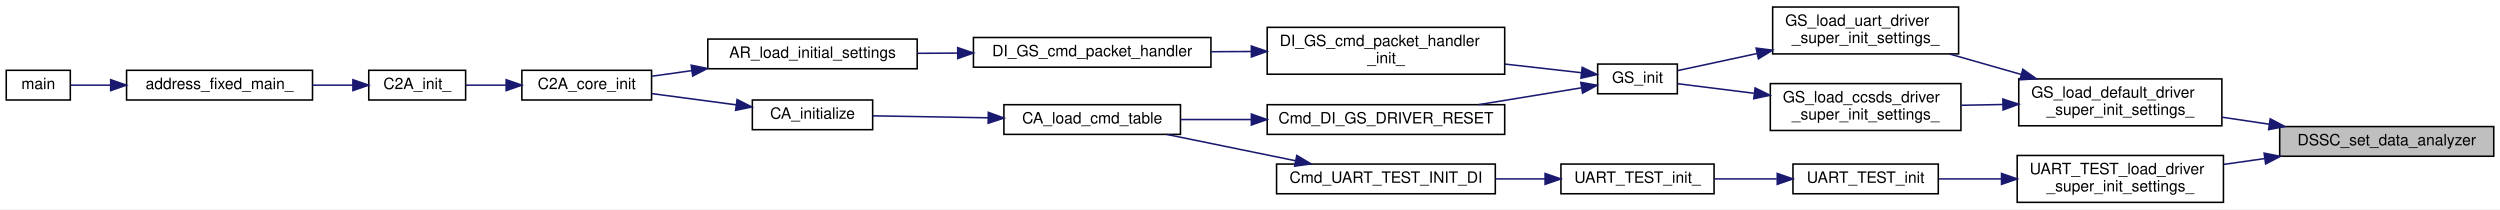
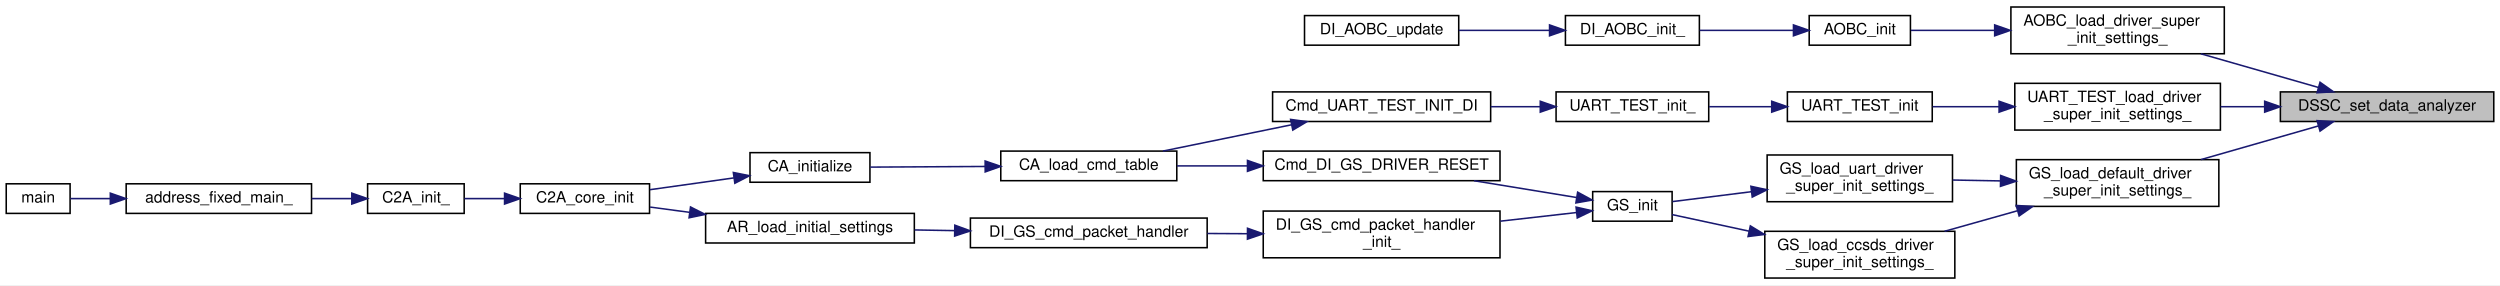
- <svg xmlns="http://www.w3.org/2000/svg" xmlns:xlink="http://www.w3.org/1999/xlink" width="1600pt" height="134pt" viewBox="0.00 0.00 1600.00 134.00">
-   <g id="graph0" class="graph" transform="scale(1 1) rotate(0) translate(4 130)">
-     <polygon fill="white" stroke="transparent" points="-4,4 -4,-130 1596,-130 1596,4 -4,4" />
+ <svg xmlns="http://www.w3.org/2000/svg" xmlns:xlink="http://www.w3.org/1999/xlink" width="1605pt" height="183pt" viewBox="0.00 0.00 1605.00 183.00">
+   <g id="graph0" class="graph" transform="scale(1 1) rotate(0) translate(4 179)">
+     <polygon fill="white" stroke="transparent" points="-4,4 -4,-179 1601,-179 1601,4 -4,4" />
    <g id="node1" class="node">
      <g id="a_node1">
        <a xlink:title=" ">
-           <polygon fill="#bfbfbf" stroke="black" points="1455,-30 1455,-49 1592,-49 1592,-30 1455,-30" />
-           <text text-anchor="middle" x="1523.5" y="-37" font-family="Helvetica,sans-Serif" font-size="10.00">DSSC_set_data_analyzer</text>
+           <polygon fill="#bfbfbf" stroke="black" points="1460,-101 1460,-120 1597,-120 1597,-101 1460,-101" />
+           <text text-anchor="middle" x="1528.5" y="-108" font-family="Helvetica,sans-Serif" font-size="10.00">DSSC_set_data_analyzer</text>
        </a>
      </g>
    </g>
    <g id="node2" class="node">
      <g id="a_node2">
+         <a xlink:href="aobc_8c.html#ace8c524e6d1fe0054e4db53f9fbc0a26" target="_top" xlink:title=" ">
+           <polygon fill="white" stroke="black" points="1287,-144.5 1287,-174.5 1424,-174.5 1424,-144.5 1287,-144.5" />
+           <text text-anchor="start" x="1295" y="-162.5" font-family="Helvetica,sans-Serif" font-size="10.00">AOBC_load_driver_super</text>
+           <text text-anchor="middle" x="1355.5" y="-151.5" font-family="Helvetica,sans-Serif" font-size="10.00">_init_settings_</text>
+         </a>
+       </g>
+     </g>
+     <g id="edge1" class="edge">
+       <path fill="none" stroke="midnightblue" d="M1484.35,-122.87C1461.45,-129.43 1433.13,-137.54 1408.98,-144.46" />
+       <polygon fill="midnightblue" stroke="midnightblue" points="1485.47,-126.18 1494.12,-120.06 1483.55,-119.45 1485.47,-126.18" />
+     </g>
+     <g id="node6" class="node">
+       <g id="a_node6">
        <a xlink:href="gs_8c.html#a77d8b5e22b2b2615c9046060e50a3308" target="_top" xlink:title="上記初期化の共通部分をまとめた関数">
-           <polygon fill="white" stroke="black" points="1288,-49.5 1288,-79.5 1418,-79.5 1418,-49.5 1288,-49.5" />
-           <text text-anchor="start" x="1296" y="-67.5" font-family="Helvetica,sans-Serif" font-size="10.00">GS_load_default_driver</text>
-           <text text-anchor="middle" x="1353" y="-56.5" font-family="Helvetica,sans-Serif" font-size="10.00">_super_init_settings_</text>
-         </a>
-       </g>
-     </g>
-     <g id="edge1" class="edge">
-       <path fill="none" stroke="midnightblue" d="M1448.3,-50.51C1438.2,-52.01 1427.91,-53.53 1418,-55" />
-       <polygon fill="midnightblue" stroke="midnightblue" points="1448.94,-53.95 1458.32,-49.02 1447.91,-47.03 1448.94,-53.95" />
+           <polygon fill="white" stroke="black" points="1290.5,-46.5 1290.5,-76.5 1420.5,-76.5 1420.5,-46.5 1290.5,-46.5" />
+           <text text-anchor="start" x="1298.5" y="-64.5" font-family="Helvetica,sans-Serif" font-size="10.00">GS_load_default_driver</text>
+           <text text-anchor="middle" x="1355.5" y="-53.5" font-family="Helvetica,sans-Serif" font-size="10.00">_super_init_settings_</text>
+         </a>
+       </g>
+     </g>
+     <g id="edge5" class="edge">
+       <path fill="none" stroke="midnightblue" d="M1484.35,-98.13C1461.45,-91.57 1433.13,-83.46 1408.98,-76.54" />
+       <polygon fill="midnightblue" stroke="midnightblue" points="1483.55,-101.55 1494.12,-100.94 1485.47,-94.82 1483.55,-101.55" />
+     </g>
+     <g id="node20" class="node">
+       <g id="a_node20">
+         <a xlink:href="_u_a_r_t___t_e_s_t_8c.html#a9e7c2b2c8647f39bf6081d6c3af7a1fe" target="_top" xlink:title=" ">
+           <polygon fill="white" stroke="black" points="1289.5,-95.5 1289.5,-125.5 1421.5,-125.5 1421.5,-95.5 1289.5,-95.5" />
+           <text text-anchor="start" x="1297.5" y="-113.5" font-family="Helvetica,sans-Serif" font-size="10.00">UART_TEST_load_driver</text>
+           <text text-anchor="middle" x="1355.5" y="-102.5" font-family="Helvetica,sans-Serif" font-size="10.00">_super_init_settings_</text>
+         </a>
+       </g>
+     </g>
+     <g id="edge21" class="edge">
+       <path fill="none" stroke="midnightblue" d="M1449.78,-110.5C1440.37,-110.5 1430.84,-110.5 1421.64,-110.5" />
+       <polygon fill="midnightblue" stroke="midnightblue" points="1449.92,-114 1459.92,-110.5 1449.92,-107 1449.92,-114" />
+     </g>
+     <g id="node3" class="node">
+       <g id="a_node3">
+         <a xlink:href="aobc_8h.html#a85cdd2dd8929990fc71d5f3d1f77f970" target="_top" xlink:title="AOBC 初期化">
+           <polygon fill="white" stroke="black" points="1157.5,-150 1157.5,-169 1222.5,-169 1222.5,-150 1157.5,-150" />
+           <text text-anchor="middle" x="1190" y="-157" font-family="Helvetica,sans-Serif" font-size="10.00">AOBC_init</text>
+         </a>
+       </g>
+     </g>
+     <g id="edge2" class="edge">
+       <path fill="none" stroke="midnightblue" d="M1276.4,-159.5C1257.44,-159.5 1238.2,-159.5 1222.81,-159.5" />
+       <polygon fill="midnightblue" stroke="midnightblue" points="1276.58,-163 1286.58,-159.5 1276.58,-156 1276.58,-163" />
+     </g>
+     <g id="node4" class="node">
+       <g id="a_node4">
+         <a xlink:href="di__aobc_8c.html#ac004552dc331c8fea7b0b6f2acd75a15" target="_top" xlink:title=" ">
+           <polygon fill="white" stroke="black" points="1001,-150 1001,-169 1087,-169 1087,-150 1001,-150" />
+           <text text-anchor="middle" x="1044" y="-157" font-family="Helvetica,sans-Serif" font-size="10.00">DI_AOBC_init_</text>
+         </a>
+       </g>
+     </g>
+     <g id="edge3" class="edge">
+       <path fill="none" stroke="midnightblue" d="M1147.3,-159.5C1128.41,-159.5 1106.13,-159.5 1087.19,-159.5" />
+       <polygon fill="midnightblue" stroke="midnightblue" points="1147.4,-163 1157.4,-159.5 1147.4,-156 1147.4,-163" />
+     </g>
+     <g id="node5" class="node">
+       <g id="a_node5">
+         <a xlink:href="di__aobc_8h.html#a78f30ebb5b71301c1da6d10eac787db4" target="_top" xlink:title="AOBC update アプリ生成関数">
+           <polygon fill="white" stroke="black" points="833.5,-150 833.5,-169 932.5,-169 932.5,-150 833.5,-150" />
+           <text text-anchor="middle" x="883" y="-157" font-family="Helvetica,sans-Serif" font-size="10.00">DI_AOBC_update</text>
+         </a>
+       </g>
+     </g>
+     <g id="edge4" class="edge">
+       <path fill="none" stroke="midnightblue" d="M990.68,-159.5C971.97,-159.5 950.97,-159.5 932.59,-159.5" />
+       <polygon fill="midnightblue" stroke="midnightblue" points="990.81,-163 1000.81,-159.5 990.81,-156 990.81,-163" />
+     </g>
+     <g id="node7" class="node">
+       <g id="a_node7">
+         <a xlink:href="gs_8c.html#a4621f4390191b12c281982f635516f67" target="_top" xlink:title="CCSDS 側 Driver の DS 上での初期化設定">
+           <polygon fill="white" stroke="black" points="1129,-0.5 1129,-30.5 1251,-30.5 1251,-0.5 1129,-0.5" />
+           <text text-anchor="start" x="1137" y="-18.5" font-family="Helvetica,sans-Serif" font-size="10.00">GS_load_ccsds_driver</text>
+           <text text-anchor="middle" x="1190" y="-7.5" font-family="Helvetica,sans-Serif" font-size="10.00">_super_init_settings_</text>
+         </a>
+       </g>
+     </g>
+     <g id="edge6" class="edge">
+       <path fill="none" stroke="midnightblue" d="M1290.99,-43.63C1275.58,-39.3 1259.26,-34.71 1244.38,-30.52" />
+       <polygon fill="midnightblue" stroke="midnightblue" points="1290.39,-47.1 1300.96,-46.44 1292.29,-40.36 1290.39,-47.1" />
+     </g>
+     <g id="node19" class="node">
+       <g id="a_node19">
+         <a xlink:href="gs_8c.html#a940de224a6d318a15603b46983cf69ea" target="_top" xlink:title="UART 側 Driver の DS 上での初期化設定">
+           <polygon fill="white" stroke="black" points="1130.5,-49.5 1130.5,-79.5 1249.5,-79.5 1249.5,-49.5 1130.5,-49.5" />
+           <text text-anchor="start" x="1138.5" y="-67.5" font-family="Helvetica,sans-Serif" font-size="10.00">GS_load_uart_driver</text>
+           <text text-anchor="middle" x="1190" y="-56.5" font-family="Helvetica,sans-Serif" font-size="10.00">_super_init_settings_</text>
+         </a>
+       </g>
+     </g>
+     <g id="edge19" class="edge">
+       <path fill="none" stroke="midnightblue" d="M1280.18,-62.86C1269.94,-63.05 1259.54,-63.24 1249.64,-63.42" />
+       <polygon fill="midnightblue" stroke="midnightblue" points="1280.42,-66.36 1290.35,-62.68 1280.29,-59.36 1280.42,-66.36" />
+     </g>
+     <g id="node8" class="node">
+       <g id="a_node8">
+         <a xlink:href="gs_8h.html#a3cda832b6c75f514dfb566fa49b59127" target="_top" xlink:title="Driver の初期化">
+           <polygon fill="white" stroke="black" points="1018.5,-37 1018.5,-56 1069.5,-56 1069.5,-37 1018.5,-37" />
+           <text text-anchor="middle" x="1044" y="-44" font-family="Helvetica,sans-Serif" font-size="10.00">GS_init</text>
+         </a>
+       </g>
+     </g>
+     <g id="edge7" class="edge">
+       <path fill="none" stroke="midnightblue" d="M1118.94,-30.58C1101.18,-34.41 1083.25,-38.26 1069.5,-41.22" />
+       <polygon fill="midnightblue" stroke="midnightblue" points="1119.73,-33.99 1128.77,-28.47 1118.25,-27.15 1119.73,-33.99" />
+     </g>
+     <g id="node9" class="node">
+       <g id="a_node9">
+         <a xlink:href="di__gs_8h.html#ad984c5e8f91942178a36dd46ce0d8a07" target="_top" xlink:title=" ">
+           <polygon fill="white" stroke="black" points="807,-63 807,-82 959,-82 959,-63 807,-63" />
+           <text text-anchor="middle" x="883" y="-70" font-family="Helvetica,sans-Serif" font-size="10.00">Cmd_DI_GS_DRIVER_RESET</text>
+         </a>
+       </g>
+     </g>
+     <g id="edge8" class="edge">
+       <path fill="none" stroke="midnightblue" d="M1008.03,-52.22C988.77,-55.37 964.36,-59.36 942.3,-62.97" />
+       <polygon fill="midnightblue" stroke="midnightblue" points="1008.85,-55.63 1018.16,-50.56 1007.72,-48.72 1008.85,-55.63" />
    </g>
    <g id="node16" class="node">
      <g id="a_node16">
-         <a xlink:href="_u_a_r_t___t_e_s_t_8c.html#a9e7c2b2c8647f39bf6081d6c3af7a1fe" target="_top" xlink:title=" ">
-           <polygon fill="white" stroke="black" points="1287,-0.5 1287,-30.5 1419,-30.5 1419,-0.5 1287,-0.5" />
-           <text text-anchor="start" x="1295" y="-18.5" font-family="Helvetica,sans-Serif" font-size="10.00">UART_TEST_load_driver</text>
-           <text text-anchor="middle" x="1353" y="-7.5" font-family="Helvetica,sans-Serif" font-size="10.00">_super_init_settings_</text>
-         </a>
-       </g>
-     </g>
-     <g id="edge17" class="edge">
-       <path fill="none" stroke="midnightblue" d="M1445.26,-28.5C1436.55,-27.26 1427.74,-26 1419.2,-24.79" />
-       <polygon fill="midnightblue" stroke="midnightblue" points="1445.03,-32 1455.42,-29.95 1446.01,-25.07 1445.03,-32" />
-     </g>
-     <g id="node3" class="node">
-       <g id="a_node3">
-         <a xlink:href="gs_8c.html#a4621f4390191b12c281982f635516f67" target="_top" xlink:title="CCSDS 側 Driver の DS 上での初期化設定">
-           <polygon fill="white" stroke="black" points="1129,-46.5 1129,-76.5 1251,-76.5 1251,-46.5 1129,-46.5" />
-           <text text-anchor="start" x="1137" y="-64.5" font-family="Helvetica,sans-Serif" font-size="10.00">GS_load_ccsds_driver</text>
-           <text text-anchor="middle" x="1190" y="-53.5" font-family="Helvetica,sans-Serif" font-size="10.00">_super_init_settings_</text>
-         </a>
-       </g>
-     </g>
-     <g id="edge2" class="edge">
-       <path fill="none" stroke="midnightblue" d="M1277.89,-63.12C1268.95,-62.95 1259.91,-62.78 1251.21,-62.62" />
-       <polygon fill="midnightblue" stroke="midnightblue" points="1277.84,-66.62 1287.91,-63.31 1277.97,-59.62 1277.84,-66.62" />
+         <a xlink:href="di__gs_8c.html#aac505df7423e0f4abedbc661040be341" target="_top" xlink:title=" ">
+           <polygon fill="white" stroke="black" points="807,-13.5 807,-43.5 959,-43.5 959,-13.5 807,-13.5" />
+           <text text-anchor="start" x="815" y="-31.5" font-family="Helvetica,sans-Serif" font-size="10.00">DI_GS_cmd_packet_handler</text>
+           <text text-anchor="middle" x="883" y="-20.5" font-family="Helvetica,sans-Serif" font-size="10.00">_init_</text>
+         </a>
+       </g>
+     </g>
+     <g id="edge15" class="edge">
+       <path fill="none" stroke="midnightblue" d="M1008.18,-42.56C993.71,-40.92 976.32,-38.95 959.19,-37.01" />
+       <polygon fill="midnightblue" stroke="midnightblue" points="1007.83,-46.04 1018.16,-43.69 1008.61,-39.08 1007.83,-46.04" />
+     </g>
+     <g id="node10" class="node">
+       <g id="a_node10">
+         <a xlink:href="command__definitions_8c.html#aa375895192b16d8e7f0ff4545b54e6c4" target="_top" xlink:title="Cmd Tableのロード">
+           <polygon fill="white" stroke="black" points="638.5,-63 638.5,-82 751.5,-82 751.5,-63 638.5,-63" />
+           <text text-anchor="middle" x="695" y="-70" font-family="Helvetica,sans-Serif" font-size="10.00">CA_load_cmd_table</text>
+         </a>
+       </g>
+     </g>
+     <g id="edge9" class="edge">
+       <path fill="none" stroke="midnightblue" d="M796.86,-72.5C781.52,-72.5 765.89,-72.5 751.66,-72.5" />
+       <polygon fill="midnightblue" stroke="midnightblue" points="796.88,-76 806.88,-72.5 796.88,-69 796.88,-76" />
+     </g>
+     <g id="node11" class="node">
+       <g id="a_node11">
+         <a xlink:href="command__analyze_8h.html#ae6d1f376bf4e1c9c4b63bc3f04924c8a" target="_top" xlink:title="CA の初期化">
+           <polygon fill="white" stroke="black" points="477.5,-62 477.5,-81 554.5,-81 554.5,-62 477.5,-62" />
+           <text text-anchor="middle" x="516" y="-69" font-family="Helvetica,sans-Serif" font-size="10.00">CA_initialize</text>
+         </a>
+       </g>
+     </g>
+     <g id="edge10" class="edge">
+       <path fill="none" stroke="midnightblue" d="M628.38,-72.13C603.54,-71.99 576.11,-71.83 554.69,-71.71" />
+       <polygon fill="midnightblue" stroke="midnightblue" points="628.46,-75.63 638.48,-72.19 628.5,-68.63 628.46,-75.63" />
+     </g>
+     <g id="node12" class="node">
+       <g id="a_node12">
+         <a xlink:href="c2a__core__main_8h.html#a65ecdc63d8762ffde4db7f6c6e6f07cf" target="_top" xlink:title=" ">
+           <polygon fill="white" stroke="black" points="330,-42 330,-61 413,-61 413,-42 330,-42" />
+           <text text-anchor="middle" x="371.5" y="-49" font-family="Helvetica,sans-Serif" font-size="10.00">C2A_core_init</text>
+         </a>
+       </g>
+     </g>
+     <g id="edge11" class="edge">
+       <path fill="none" stroke="midnightblue" d="M467.17,-64.79C449.67,-62.33 430.06,-59.58 413.24,-57.22" />
+       <polygon fill="midnightblue" stroke="midnightblue" points="466.8,-68.27 477.19,-66.19 467.77,-61.34 466.8,-68.27" />
+     </g>
+     <g id="node13" class="node">
+       <g id="a_node13">
+         <a xlink:href="c2a__main_8c.html#a630222a80cd8bffd4426d4a55a215069" target="_top" xlink:title=" ">
+           <polygon fill="white" stroke="black" points="232,-42 232,-61 294,-61 294,-42 232,-42" />
+           <text text-anchor="middle" x="263" y="-49" font-family="Helvetica,sans-Serif" font-size="10.00">C2A_init_</text>
+         </a>
+       </g>
+     </g>
+     <g id="edge12" class="edge">
+       <path fill="none" stroke="midnightblue" d="M319.76,-51.5C311.01,-51.5 302.17,-51.5 294.18,-51.5" />
+       <polygon fill="midnightblue" stroke="midnightblue" points="319.93,-55 329.93,-51.5 319.93,-48 319.93,-55" />
+     </g>
+     <g id="node14" class="node">
+       <g id="a_node14">
+         <a xlink:href="c2a__main_8c.html#ac3344a311adda8f9e7310924bedf81fc" target="_top" xlink:title=" ">
+           <polygon fill="white" stroke="black" points="77,-42 77,-61 196,-61 196,-42 77,-42" />
+           <text text-anchor="middle" x="136.5" y="-49" font-family="Helvetica,sans-Serif" font-size="10.00">address_fixed_main_</text>
+         </a>
+       </g>
+     </g>
+     <g id="edge13" class="edge">
+       <path fill="none" stroke="midnightblue" d="M221.83,-51.5C213.62,-51.5 204.82,-51.5 196.12,-51.5" />
+       <polygon fill="midnightblue" stroke="midnightblue" points="221.86,-55 231.86,-51.5 221.86,-48 221.86,-55" />
    </g>
    <g id="node15" class="node">
      <g id="a_node15">
-         <a xlink:href="gs_8c.html#a940de224a6d318a15603b46983cf69ea" target="_top" xlink:title="UART 側 Driver の DS 上での初期化設定">
-           <polygon fill="white" stroke="black" points="1130.5,-95.5 1130.5,-125.5 1249.5,-125.5 1249.5,-95.5 1130.5,-95.5" />
-           <text text-anchor="start" x="1138.5" y="-113.5" font-family="Helvetica,sans-Serif" font-size="10.00">GS_load_uart_driver</text>
-           <text text-anchor="middle" x="1190" y="-102.5" font-family="Helvetica,sans-Serif" font-size="10.00">_super_init_settings_</text>
-         </a>
-       </g>
-     </g>
-     <g id="edge15" class="edge">
-       <path fill="none" stroke="midnightblue" d="M1289.46,-82.37C1274.29,-86.7 1258.22,-91.29 1243.56,-95.48" />
-       <polygon fill="midnightblue" stroke="midnightblue" points="1290.63,-85.67 1299.28,-79.56 1288.71,-78.94 1290.63,-85.67" />
-     </g>
-     <g id="node4" class="node">
-       <g id="a_node4">
-         <a xlink:href="gs_8h.html#a3cda832b6c75f514dfb566fa49b59127" target="_top" xlink:title="Driver の初期化">
-           <polygon fill="white" stroke="black" points="1018.5,-70 1018.5,-89 1069.5,-89 1069.5,-70 1018.5,-70" />
-           <text text-anchor="middle" x="1044" y="-77" font-family="Helvetica,sans-Serif" font-size="10.00">GS_init</text>
-         </a>
-       </g>
-     </g>
-     <g id="edge3" class="edge">
-       <path fill="none" stroke="midnightblue" d="M1118.45,-70.32C1100.84,-72.52 1083.13,-74.73 1069.5,-76.44" />
-       <polygon fill="midnightblue" stroke="midnightblue" points="1119.28,-73.74 1128.77,-69.03 1118.41,-66.8 1119.28,-73.74" />
-     </g>
-     <g id="node5" class="node">
-       <g id="a_node5">
-         <a xlink:href="di__gs_8h.html#ad984c5e8f91942178a36dd46ce0d8a07" target="_top" xlink:title=" ">
-           <polygon fill="white" stroke="black" points="807,-44 807,-63 959,-63 959,-44 807,-44" />
-           <text text-anchor="middle" x="883" y="-51" font-family="Helvetica,sans-Serif" font-size="10.00">Cmd_DI_GS_DRIVER_RESET</text>
-         </a>
-       </g>
-     </g>
-     <g id="edge4" class="edge">
-       <path fill="none" stroke="midnightblue" d="M1008.03,-73.78C988.77,-70.63 964.36,-66.64 942.3,-63.03" />
-       <polygon fill="midnightblue" stroke="midnightblue" points="1007.72,-77.28 1018.16,-75.44 1008.85,-70.37 1007.72,-77.28" />
-     </g>
-     <g id="node12" class="node">
-       <g id="a_node12">
-         <a xlink:href="di__gs_8c.html#aac505df7423e0f4abedbc661040be341" target="_top" xlink:title=" ">
-           <polygon fill="white" stroke="black" points="807,-82.5 807,-112.5 959,-112.5 959,-82.5 807,-82.5" />
-           <text text-anchor="start" x="815" y="-100.5" font-family="Helvetica,sans-Serif" font-size="10.00">DI_GS_cmd_packet_handler</text>
-           <text text-anchor="middle" x="883" y="-89.5" font-family="Helvetica,sans-Serif" font-size="10.00">_init_</text>
-         </a>
-       </g>
-     </g>
-     <g id="edge11" class="edge">
-       <path fill="none" stroke="midnightblue" d="M1008.18,-83.44C993.71,-85.08 976.32,-87.05 959.19,-88.99" />
-       <polygon fill="midnightblue" stroke="midnightblue" points="1008.61,-86.92 1018.16,-82.31 1007.83,-79.96 1008.61,-86.92" />
-     </g>
-     <g id="node6" class="node">
-       <g id="a_node6">
-         <a xlink:href="command__definitions_8c.html#aa375895192b16d8e7f0ff4545b54e6c4" target="_top" xlink:title="Cmd Tableのロード">
-           <polygon fill="white" stroke="black" points="638.5,-44 638.5,-63 751.5,-63 751.5,-44 638.5,-44" />
-           <text text-anchor="middle" x="695" y="-51" font-family="Helvetica,sans-Serif" font-size="10.00">CA_load_cmd_table</text>
-         </a>
-       </g>
-     </g>
-     <g id="edge5" class="edge">
-       <path fill="none" stroke="midnightblue" d="M796.86,-53.5C781.52,-53.5 765.89,-53.5 751.66,-53.5" />
-       <polygon fill="midnightblue" stroke="midnightblue" points="796.88,-57 806.88,-53.5 796.88,-50 796.88,-57" />
-     </g>
-     <g id="node7" class="node">
-       <g id="a_node7">
-         <a xlink:href="command__analyze_8h.html#ae6d1f376bf4e1c9c4b63bc3f04924c8a" target="_top" xlink:title="CA の初期化">
-           <polygon fill="white" stroke="black" points="477.5,-47 477.5,-66 554.5,-66 554.5,-47 477.5,-47" />
-           <text text-anchor="middle" x="516" y="-54" font-family="Helvetica,sans-Serif" font-size="10.00">CA_initialize</text>
-         </a>
-       </g>
-     </g>
-     <g id="edge6" class="edge">
-       <path fill="none" stroke="midnightblue" d="M628.38,-54.61C603.54,-55.03 576.11,-55.5 554.69,-55.86" />
-       <polygon fill="midnightblue" stroke="midnightblue" points="628.54,-58.11 638.48,-54.44 628.42,-51.11 628.54,-58.11" />
-     </g>
-     <g id="node8" class="node">
-       <g id="a_node8">
-         <a xlink:href="c2a__core__main_8h.html#a65ecdc63d8762ffde4db7f6c6e6f07cf" target="_top" xlink:title=" ">
-           <polygon fill="white" stroke="black" points="330,-66 330,-85 413,-85 413,-66 330,-66" />
-           <text text-anchor="middle" x="371.5" y="-73" font-family="Helvetica,sans-Serif" font-size="10.00">C2A_core_init</text>
-         </a>
-       </g>
-     </g>
-     <g id="edge7" class="edge">
-       <path fill="none" stroke="midnightblue" d="M467.17,-62.88C449.67,-65.21 430.06,-67.83 413.24,-70.07" />
-       <polygon fill="midnightblue" stroke="midnightblue" points="467.74,-66.33 477.19,-61.54 466.81,-59.39 467.74,-66.33" />
-     </g>
-     <g id="node9" class="node">
-       <g id="a_node9">
-         <a xlink:href="c2a__main_8c.html#a630222a80cd8bffd4426d4a55a215069" target="_top" xlink:title=" ">
-           <polygon fill="white" stroke="black" points="232,-66 232,-85 294,-85 294,-66 232,-66" />
-           <text text-anchor="middle" x="263" y="-73" font-family="Helvetica,sans-Serif" font-size="10.00">C2A_init_</text>
-         </a>
-       </g>
-     </g>
-     <g id="edge8" class="edge">
-       <path fill="none" stroke="midnightblue" d="M319.76,-75.5C311.01,-75.5 302.17,-75.5 294.18,-75.5" />
-       <polygon fill="midnightblue" stroke="midnightblue" points="319.93,-79 329.93,-75.5 319.93,-72 319.93,-79" />
-     </g>
-     <g id="node10" class="node">
-       <g id="a_node10">
-         <a xlink:href="c2a__main_8c.html#ac3344a311adda8f9e7310924bedf81fc" target="_top" xlink:title=" ">
-           <polygon fill="white" stroke="black" points="77,-66 77,-85 196,-85 196,-66 77,-66" />
-           <text text-anchor="middle" x="136.5" y="-73" font-family="Helvetica,sans-Serif" font-size="10.00">address_fixed_main_</text>
-         </a>
-       </g>
-     </g>
-     <g id="edge9" class="edge">
-       <path fill="none" stroke="midnightblue" d="M221.83,-75.5C213.62,-75.5 204.82,-75.5 196.12,-75.5" />
-       <polygon fill="midnightblue" stroke="midnightblue" points="221.86,-79 231.86,-75.5 221.86,-72 221.86,-79" />
-     </g>
-     <g id="node11" class="node">
-       <g id="a_node11">
        <a xlink:href="c2a__main_8c.html#a840291bc02cba5474a4cb46a9b9566fe" target="_top" xlink:title=" ">
-           <polygon fill="white" stroke="black" points="0,-66 0,-85 41,-85 41,-66 0,-66" />
-           <text text-anchor="middle" x="20.5" y="-73" font-family="Helvetica,sans-Serif" font-size="10.00">main</text>
-         </a>
-       </g>
-     </g>
-     <g id="edge10" class="edge">
-       <path fill="none" stroke="midnightblue" d="M66.64,-75.5C57.37,-75.5 48.53,-75.5 41.18,-75.5" />
-       <polygon fill="midnightblue" stroke="midnightblue" points="66.83,-79 76.83,-75.5 66.83,-72 66.83,-79" />
-     </g>
-     <g id="node13" class="node">
-       <g id="a_node13">
-         <a xlink:href="di__gs_8h.html#a9db482e4676bf373c0f84561058f1f91" target="_top" xlink:title=" ">
-           <polygon fill="white" stroke="black" points="619,-87 619,-106 771,-106 771,-87 619,-87" />
-           <text text-anchor="middle" x="695" y="-94" font-family="Helvetica,sans-Serif" font-size="10.00">DI_GS_cmd_packet_handler</text>
-         </a>
-       </g>
-     </g>
-     <g id="edge12" class="edge">
-       <path fill="none" stroke="midnightblue" d="M796.85,-97.04C788.26,-97 779.57,-96.95 771.1,-96.9" />
-       <polygon fill="midnightblue" stroke="midnightblue" points="796.86,-100.54 806.88,-97.1 796.9,-93.54 796.86,-100.54" />
-     </g>
-     <g id="node14" class="node">
-       <g id="a_node14">
-         <a xlink:href="app__registry_8h.html#ab944b1d78a41e427bc2ed57f9c4e9534" target="_top" xlink:title=" ">
-           <polygon fill="white" stroke="black" points="449,-86 449,-105 583,-105 583,-86 449,-86" />
-           <text text-anchor="middle" x="516" y="-93" font-family="Helvetica,sans-Serif" font-size="10.00">AR_load_initial_settings</text>
-         </a>
-       </g>
-     </g>
-     <g id="edge13" class="edge">
-       <path fill="none" stroke="midnightblue" d="M608.86,-96.02C600.24,-95.97 591.59,-95.92 583.21,-95.87" />
-       <polygon fill="midnightblue" stroke="midnightblue" points="608.92,-99.52 618.94,-96.08 608.96,-92.52 608.92,-99.52" />
+           <polygon fill="white" stroke="black" points="0,-42 0,-61 41,-61 41,-42 0,-42" />
+           <text text-anchor="middle" x="20.5" y="-49" font-family="Helvetica,sans-Serif" font-size="10.00">main</text>
+         </a>
+       </g>
    </g>
    <g id="edge14" class="edge">
-       <path fill="none" stroke="midnightblue" d="M438.84,-84.81C430.08,-83.58 421.41,-82.36 413.38,-81.24" />
-       <polygon fill="midnightblue" stroke="midnightblue" points="438.37,-88.28 448.76,-86.2 439.34,-81.35 438.37,-88.28" />
-     </g>
-     <g id="edge16" class="edge">
-       <path fill="none" stroke="midnightblue" d="M1120.41,-95.73C1102.28,-91.83 1083.85,-87.86 1069.75,-84.83" />
-       <polygon fill="midnightblue" stroke="midnightblue" points="1119.92,-99.21 1130.43,-97.89 1121.39,-92.36 1119.92,-99.21" />
+       <path fill="none" stroke="midnightblue" d="M66.64,-51.5C57.37,-51.5 48.53,-51.5 41.18,-51.5" />
+       <polygon fill="midnightblue" stroke="midnightblue" points="66.83,-55 76.83,-51.5 66.83,-48 66.83,-55" />
    </g>
    <g id="node17" class="node">
      <g id="a_node17">
-         <a xlink:href="_u_a_r_t___t_e_s_t_8h.html#a0793b2accdbca92a28f5a0ae8852d06c" target="_top" xlink:title="UART_TEST初期化">
-           <polygon fill="white" stroke="black" points="1143.5,-6 1143.5,-25 1236.5,-25 1236.5,-6 1143.5,-6" />
-           <text text-anchor="middle" x="1190" y="-13" font-family="Helvetica,sans-Serif" font-size="10.00">UART_TEST_init</text>
-         </a>
-       </g>
-     </g>
-     <g id="edge18" class="edge">
-       <path fill="none" stroke="midnightblue" d="M1276.68,-15.5C1263.13,-15.5 1249.38,-15.5 1236.97,-15.5" />
-       <polygon fill="midnightblue" stroke="midnightblue" points="1276.98,-19 1286.98,-15.5 1276.98,-12 1276.98,-19" />
+         <a xlink:href="di__gs_8h.html#a9db482e4676bf373c0f84561058f1f91" target="_top" xlink:title=" ">
+           <polygon fill="white" stroke="black" points="619,-20 619,-39 771,-39 771,-20 619,-20" />
+           <text text-anchor="middle" x="695" y="-27" font-family="Helvetica,sans-Serif" font-size="10.00">DI_GS_cmd_packet_handler</text>
+         </a>
+       </g>
+     </g>
+     <g id="edge16" class="edge">
+       <path fill="none" stroke="midnightblue" d="M796.85,-28.96C788.26,-29 779.57,-29.05 771.1,-29.1" />
+       <polygon fill="midnightblue" stroke="midnightblue" points="796.9,-32.46 806.88,-28.9 796.86,-25.46 796.9,-32.46" />
    </g>
    <g id="node18" class="node">
      <g id="a_node18">
+         <a xlink:href="app__registry_8h.html#ab944b1d78a41e427bc2ed57f9c4e9534" target="_top" xlink:title=" ">
+           <polygon fill="white" stroke="black" points="449,-23 449,-42 583,-42 583,-23 449,-23" />
+           <text text-anchor="middle" x="516" y="-30" font-family="Helvetica,sans-Serif" font-size="10.00">AR_load_initial_settings</text>
+         </a>
+       </g>
+     </g>
+     <g id="edge17" class="edge">
+       <path fill="none" stroke="midnightblue" d="M608.86,-30.94C600.24,-31.09 591.59,-31.24 583.21,-31.38" />
+       <polygon fill="midnightblue" stroke="midnightblue" points="609,-34.44 618.94,-30.77 608.88,-27.44 609,-34.44" />
+     </g>
+     <g id="edge18" class="edge">
+       <path fill="none" stroke="midnightblue" d="M438.56,-42.69C429.89,-43.85 421.32,-44.99 413.38,-46.05" />
+       <polygon fill="midnightblue" stroke="midnightblue" points="439.31,-46.12 448.76,-41.33 438.38,-39.18 439.31,-46.12" />
+     </g>
+     <g id="edge20" class="edge">
+       <path fill="none" stroke="midnightblue" d="M1120.41,-55.93C1102.28,-53.66 1083.85,-51.36 1069.75,-49.59" />
+       <polygon fill="midnightblue" stroke="midnightblue" points="1120.07,-59.41 1130.43,-57.18 1120.94,-52.47 1120.07,-59.41" />
+     </g>
+     <g id="node21" class="node">
+       <g id="a_node21">
+         <a xlink:href="_u_a_r_t___t_e_s_t_8h.html#a0793b2accdbca92a28f5a0ae8852d06c" target="_top" xlink:title="UART_TEST初期化">
+           <polygon fill="white" stroke="black" points="1143.5,-101 1143.5,-120 1236.5,-120 1236.5,-101 1143.5,-101" />
+           <text text-anchor="middle" x="1190" y="-108" font-family="Helvetica,sans-Serif" font-size="10.00">UART_TEST_init</text>
+         </a>
+       </g>
+     </g>
+     <g id="edge22" class="edge">
+       <path fill="none" stroke="midnightblue" d="M1279.4,-110.5C1264.85,-110.5 1250.01,-110.5 1236.75,-110.5" />
+       <polygon fill="midnightblue" stroke="midnightblue" points="1279.41,-114 1289.41,-110.5 1279.41,-107 1279.41,-114" />
+     </g>
+     <g id="node22" class="node">
+       <g id="a_node22">
        <a xlink:href="di__uart__test_8c.html#a480c3ad63adf77375e50cf42ea37422d" target="_top" xlink:title=" ">
-           <polygon fill="white" stroke="black" points="995,-6 995,-25 1093,-25 1093,-6 995,-6" />
-           <text text-anchor="middle" x="1044" y="-13" font-family="Helvetica,sans-Serif" font-size="10.00">UART_TEST_init_</text>
-         </a>
-       </g>
-     </g>
-     <g id="edge19" class="edge">
-       <path fill="none" stroke="midnightblue" d="M1133.09,-15.5C1119.94,-15.5 1106.03,-15.5 1093.25,-15.5" />
-       <polygon fill="midnightblue" stroke="midnightblue" points="1133.44,-19 1143.44,-15.5 1133.44,-12 1133.44,-19" />
-     </g>
-     <g id="node19" class="node">
-       <g id="a_node19">
+           <polygon fill="white" stroke="black" points="995,-101 995,-120 1093,-120 1093,-101 995,-101" />
+           <text text-anchor="middle" x="1044" y="-108" font-family="Helvetica,sans-Serif" font-size="10.00">UART_TEST_init_</text>
+         </a>
+       </g>
+     </g>
+     <g id="edge23" class="edge">
+       <path fill="none" stroke="midnightblue" d="M1133.09,-110.5C1119.94,-110.5 1106.03,-110.5 1093.25,-110.5" />
+       <polygon fill="midnightblue" stroke="midnightblue" points="1133.44,-114 1143.44,-110.5 1133.44,-107 1133.44,-114" />
+     </g>
+     <g id="node23" class="node">
+       <g id="a_node23">
        <a xlink:href="di__uart__test_8h.html#a48ed4c06993d2aa3d22e906003e26c4c" target="_top" xlink:title=" ">
-           <polygon fill="white" stroke="black" points="813,-6 813,-25 953,-25 953,-6 813,-6" />
-           <text text-anchor="middle" x="883" y="-13" font-family="Helvetica,sans-Serif" font-size="10.00">Cmd_UART_TEST_INIT_DI</text>
-         </a>
-       </g>
-     </g>
-     <g id="edge20" class="edge">
-       <path fill="none" stroke="midnightblue" d="M984.76,-15.5C974.47,-15.5 963.65,-15.5 953.09,-15.5" />
-       <polygon fill="midnightblue" stroke="midnightblue" points="984.86,-19 994.86,-15.5 984.86,-12 984.86,-19" />
-     </g>
-     <g id="edge21" class="edge">
-       <path fill="none" stroke="midnightblue" d="M825.17,-27.11C798.72,-32.51 767.64,-38.86 742.6,-43.98" />
-       <polygon fill="midnightblue" stroke="midnightblue" points="825.97,-30.52 835.06,-25.09 824.57,-23.66 825.97,-30.52" />
+           <polygon fill="white" stroke="black" points="813,-101 813,-120 953,-120 953,-101 813,-101" />
+           <text text-anchor="middle" x="883" y="-108" font-family="Helvetica,sans-Serif" font-size="10.00">Cmd_UART_TEST_INIT_DI</text>
+         </a>
+       </g>
+     </g>
+     <g id="edge24" class="edge">
+       <path fill="none" stroke="midnightblue" d="M984.76,-110.5C974.47,-110.5 963.65,-110.5 953.09,-110.5" />
+       <polygon fill="midnightblue" stroke="midnightblue" points="984.86,-114 994.86,-110.5 984.86,-107 984.86,-114" />
+     </g>
+     <g id="edge25" class="edge">
+       <path fill="none" stroke="midnightblue" d="M825.17,-98.89C798.72,-93.49 767.64,-87.14 742.6,-82.02" />
+       <polygon fill="midnightblue" stroke="midnightblue" points="824.57,-102.34 835.06,-100.91 825.97,-95.48 824.57,-102.34" />
    </g>
  </g>
</svg>
